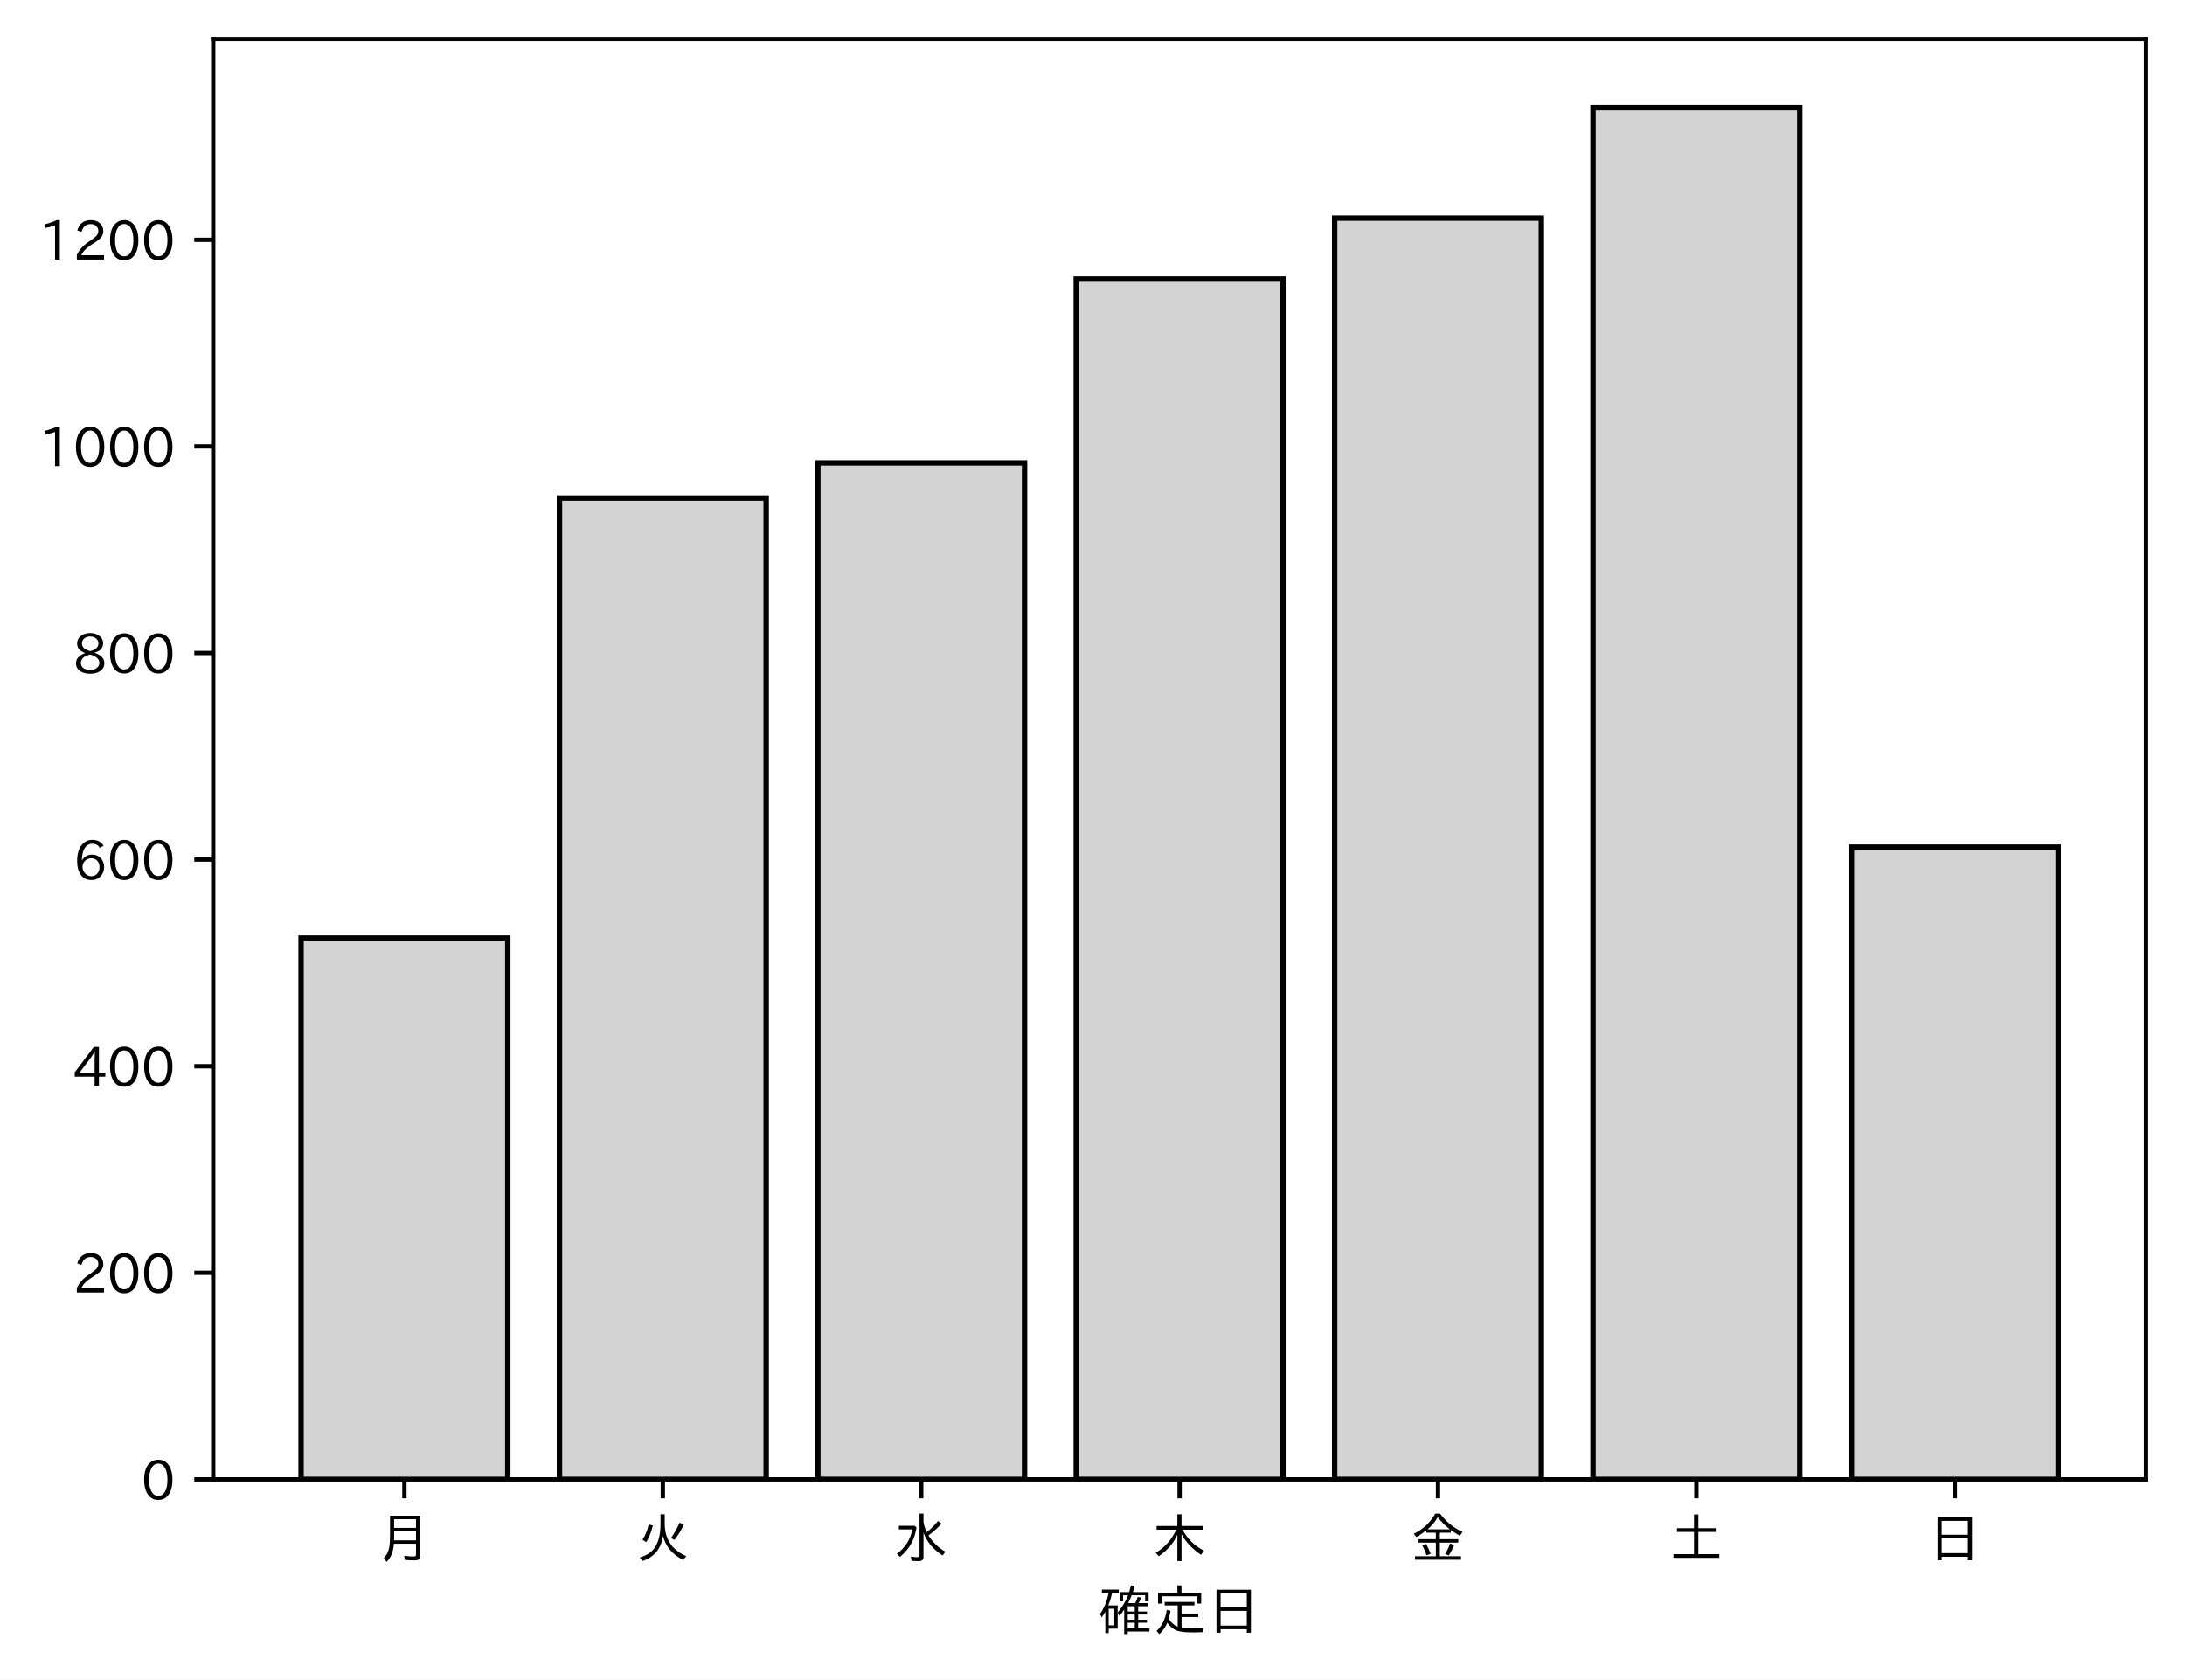
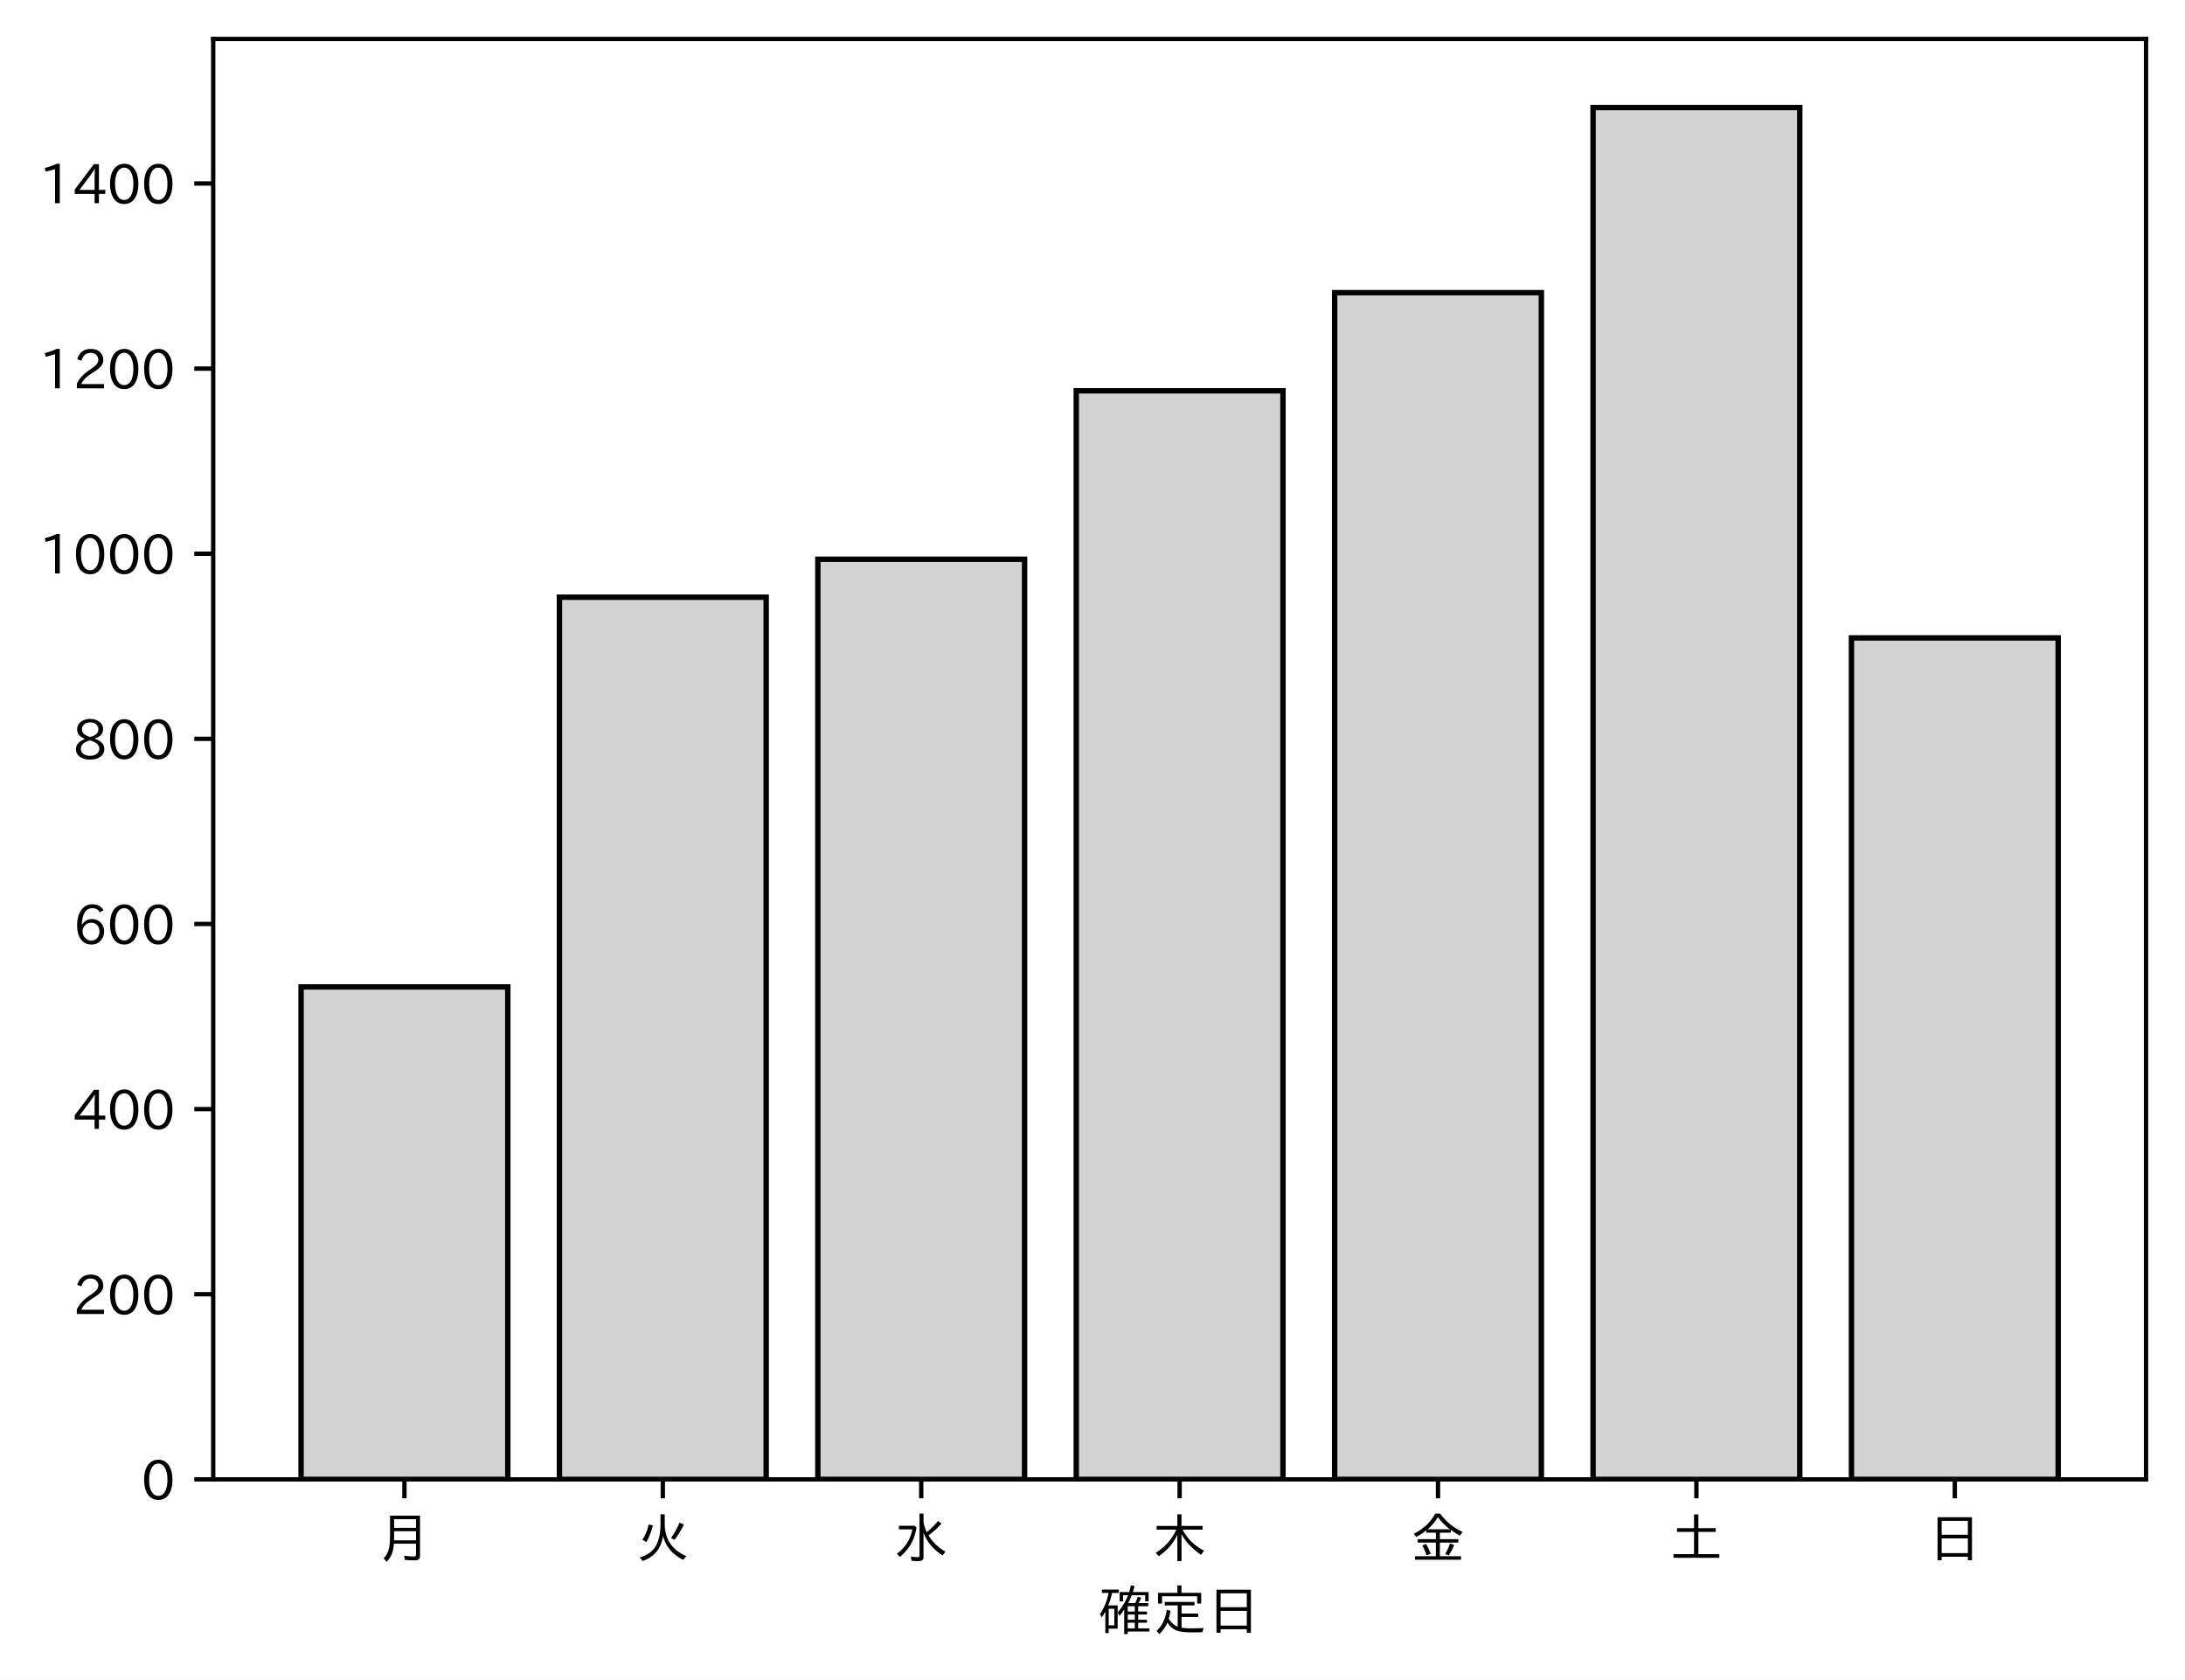
<svg xmlns="http://www.w3.org/2000/svg" xmlns:xlink="http://www.w3.org/1999/xlink" height="310.293pt" version="1.1" viewBox="0 0 403.714 310.293" width="403.714pt">
  <defs>
    <style type="text/css">
*{stroke-linecap:butt;stroke-linejoin:round;}
  </style>
  </defs>
  <g id="figure_1">
    <g id="patch_1">
      <path d="M 0 310.293  L 403.714 310.293  L 403.714 0  L 0 0  z " style="fill:#ffffff;" />
    </g>
    <g id="axes_1">
      <g id="patch_2">
        <path d="M 39.394 273.312  L 396.514 273.312  L 396.514 7.2  L 39.394 7.2  z " style="fill:#ffffff;" />
      </g>
      <g id="patch_3">
-         <path clip-path="url(#p1b334a75d3)" d="M 55.626 273.312  L 93.821 273.312  L 93.821 173.31  L 55.626 173.31  z " style="fill:#d3d3d3;stroke:#000000;stroke-linejoin:miter;" />
+         <path clip-path="url(#pe3167d3d4f)" d="M 55.626 273.312  L 93.821 273.312  L 93.821 182.334  L 55.626 182.334  z " style="fill:#d3d3d3;stroke:#000000;stroke-linejoin:miter;" />
      </g>
      <g id="patch_4">
-         <path clip-path="url(#p1b334a75d3)" d="M 103.37 273.312  L 141.564 273.312  L 141.564 92.011  L 103.37 92.011  z " style="fill:#d3d3d3;stroke:#000000;stroke-linejoin:miter;" />
+         <path clip-path="url(#pe3167d3d4f)" d="M 103.37 273.312  L 141.564 273.312  L 141.564 110.337  L 103.37 110.337  z " style="fill:#d3d3d3;stroke:#000000;stroke-linejoin:miter;" />
      </g>
      <g id="patch_5">
-         <path clip-path="url(#p1b334a75d3)" d="M 151.113 273.312  L 189.308 273.312  L 189.308 85.522  L 151.113 85.522  z " style="fill:#d3d3d3;stroke:#000000;stroke-linejoin:miter;" />
+         <path clip-path="url(#pe3167d3d4f)" d="M 151.113 273.312  L 189.308 273.312  L 189.308 103.326  L 151.113 103.326  z " style="fill:#d3d3d3;stroke:#000000;stroke-linejoin:miter;" />
      </g>
      <g id="patch_6">
-         <path clip-path="url(#p1b334a75d3)" d="M 198.856 273.312  L 237.051 273.312  L 237.051 51.552  L 198.856 51.552  z " style="fill:#d3d3d3;stroke:#000000;stroke-linejoin:miter;" />
+         <path clip-path="url(#pe3167d3d4f)" d="M 198.856 273.312  L 237.051 273.312  L 237.051 72.202  L 198.856 72.202  z " style="fill:#d3d3d3;stroke:#000000;stroke-linejoin:miter;" />
      </g>
      <g id="patch_7">
-         <path clip-path="url(#p1b334a75d3)" d="M 246.6 273.312  L 284.794 273.312  L 284.794 40.292  L 246.6 40.292  z " style="fill:#d3d3d3;stroke:#000000;stroke-linejoin:miter;" />
+         <path clip-path="url(#pe3167d3d4f)" d="M 246.6 273.312  L 284.794 273.312  L 284.794 54.074  L 246.6 54.074  z " style="fill:#d3d3d3;stroke:#000000;stroke-linejoin:miter;" />
      </g>
      <g id="patch_8">
-         <path clip-path="url(#p1b334a75d3)" d="M 294.343 273.312  L 332.538 273.312  L 332.538 19.872  L 294.343 19.872  z " style="fill:#d3d3d3;stroke:#000000;stroke-linejoin:miter;" />
+         <path clip-path="url(#pe3167d3d4f)" d="M 294.343 273.312  L 332.538 273.312  L 332.538 19.872  L 294.343 19.872  z " style="fill:#d3d3d3;stroke:#000000;stroke-linejoin:miter;" />
      </g>
      <g id="patch_9">
-         <path clip-path="url(#p1b334a75d3)" d="M 342.086 273.312  L 380.281 273.312  L 380.281 156.516  L 342.086 156.516  z " style="fill:#d3d3d3;stroke:#000000;stroke-linejoin:miter;" />
+         <path clip-path="url(#pe3167d3d4f)" d="M 342.086 273.312  L 380.281 273.312  L 380.281 117.862  L 342.086 117.862  z " style="fill:#d3d3d3;stroke:#000000;stroke-linejoin:miter;" />
      </g>
      <g id="matplotlib.axis_1">
        <g id="xtick_1">
          <g id="line2d_1">
            <defs>
-               <path d="M 0 0  L 0 3.5  " id="mc029bb2277" style="stroke:#000000;stroke-width:0.8;" />
-             </defs>
-             <g>
-               <use style="stroke:#000000;stroke-width:0.8;" x="74.724" xlink:href="#mc029bb2277" y="273.312" />
+               <path d="M 0 0  L 0 3.5  " id="mb940ca1fe8" style="stroke:#000000;stroke-width:0.8;" />
+             </defs>
+             <g>
+               <use style="stroke:#000000;stroke-width:0.8;" x="74.724" xlink:href="#mb940ca1fe8" y="273.312" />
            </g>
          </g>
          <g id="text_1">
            <defs>
              <path d="M 78.812 77.875  L 78.812 4  Q 78.812 -1.219 76.078 -3.172  Q 73.969 -4.688 68.797 -4.688  Q 60.844 -4.688 50.828 -3.859  L 49.516 3.812  Q 58.594 2.484 67.094 2.484  Q 70.359 2.484 71.047 4.109  Q 71.391 4.891 71.391 6.844  L 71.391 26.125  L 30.516 26.125  Q 29.781 14.938 26.812 7.422  Q 24.031 0.094 17.438 -7.375  L 11.625 -0.984  Q 19.672 7.422 21.922 19.438  Q 23.438 27.688 23.438 41.406  L 23.438 77.875  z M 30.953 71.391  L 30.953 55.328  L 71.391 55.328  L 71.391 71.391  z M 30.953 49.125  L 30.953 39.938  Q 30.953 35.75 30.859 33.547  L 30.859 32.328  L 71.391 32.328  L 71.391 49.125  z " id="IPAexGothic-26376" />
            </defs>
            <g transform="translate(69.7238 287.8026)scale(0.1 -0.1)">
              <use xlink:href="#IPAexGothic-26376" />
            </g>
          </g>
        </g>
        <g id="xtick_2">
          <g id="line2d_2">
            <g>
-               <use style="stroke:#000000;stroke-width:0.8;" x="122.467" xlink:href="#mc029bb2277" y="273.312" />
+               <use style="stroke:#000000;stroke-width:0.8;" x="122.467" xlink:href="#mb940ca1fe8" y="273.312" />
            </g>
          </g>
          <g id="text_2">
            <defs>
              <path d="M 53.516 80.422  L 53.516 63.188  Q 53.516 20.359 93.406 3.078  L 87.5 -3.812  Q 57.672 11.328 50.297 40.375  Q 45.359 5.672 12.797 -5.906  L 7.422 0.688  Q 28.859 6.844 37.406 22.609  Q 45.703 37.844 45.703 62.016  L 45.703 80.422  z M 12.406 33.5  Q 20.703 46.141 23.828 61.531  L 31.641 59.906  Q 27 41.312 19.438 29  z M 65.141 36.625  Q 74.656 50.047 80.906 64.984  L 88.922 61.531  Q 81.109 45.406 71.531 33.109  z " id="IPAexGothic-28779" />
            </defs>
            <g transform="translate(117.4671 287.8026)scale(0.1 -0.1)">
              <use xlink:href="#IPAexGothic-28779" />
            </g>
          </g>
        </g>
        <g id="xtick_3">
          <g id="line2d_3">
            <g>
-               <use style="stroke:#000000;stroke-width:0.8;" x="170.21" xlink:href="#mc029bb2277" y="273.312" />
+               <use style="stroke:#000000;stroke-width:0.8;" x="170.21" xlink:href="#mb940ca1fe8" y="273.312" />
            </g>
          </g>
          <g id="text_3">
            <defs>
              <path d="M 54.203 65.922  Q 56.156 55.562 60.203 47.312  Q 71.578 56.453 81 68.109  L 87.406 63.188  Q 77.25 51.516 63.375 41.406  Q 75 22.609 94.672 11.375  L 89.5 4.297  Q 62.75 21.781 54.203 46.781  L 54.203 0.984  Q 54.203 -6.109 44.875 -6.109  Q 38.812 -6.109 32.172 -5.422  L 30.766 2.391  Q 38.422 1.219 44 1.219  Q 46.875 1.219 46.875 4.109  L 46.875 81.688  L 54.203 81.688  z M 8.797 59.281  L 38.094 59.281  L 41.359 55.766  Q 38.672 41.219 34.078 31.297  Q 26.656 15.375 10.891 1.703  L 4.984 7.422  Q 28.266 24.656 33.688 52.594  L 8.797 52.594  z " id="IPAexGothic-27700" />
            </defs>
            <g transform="translate(165.2104 287.8026)scale(0.1 -0.1)">
              <use xlink:href="#IPAexGothic-27700" />
            </g>
          </g>
        </g>
        <g id="xtick_4">
          <g id="line2d_4">
            <g>
-               <use style="stroke:#000000;stroke-width:0.8;" x="217.954" xlink:href="#mc029bb2277" y="273.312" />
+               <use style="stroke:#000000;stroke-width:0.8;" x="217.954" xlink:href="#mb940ca1fe8" y="273.312" />
            </g>
          </g>
          <g id="text_4">
            <defs>
              <path d="M 55.422 52  Q 68.5 27 95.125 13.094  L 89.5 5.516  Q 64.594 22.797 53.516 43.703  L 53.516 -6  L 45.797 -6  L 45.797 42.672  Q 35.5 19.578 11.422 2.984  L 5.812 9.281  Q 31.453 24.75 43.797 52  L 7.516 52  L 7.516 58.891  L 45.797 58.891  L 45.797 80.469  L 53.516 80.469  L 53.516 58.891  L 92.531 58.891  L 92.531 52  z " id="IPAexGothic-26408" />
            </defs>
            <g transform="translate(212.9538 287.8026)scale(0.1 -0.1)">
              <use xlink:href="#IPAexGothic-26408" />
            </g>
          </g>
        </g>
        <g id="xtick_5">
          <g id="line2d_5">
            <g>
-               <use style="stroke:#000000;stroke-width:0.8;" x="265.697" xlink:href="#mc029bb2277" y="273.312" />
+               <use style="stroke:#000000;stroke-width:0.8;" x="265.697" xlink:href="#mb940ca1fe8" y="273.312" />
            </g>
          </g>
          <g id="text_5">
            <defs>
              <path d="M 53.469 46.391  L 53.469 34.516  L 87.547 34.516  L 87.547 28.125  L 53.469 28.125  L 53.469 2.984  L 92.531 2.984  L 92.531 -3.516  L 7.516 -3.516  L 7.516 2.984  L 46.047 2.984  L 46.047 28.125  L 12.547 28.125  L 12.547 34.516  L 46.047 34.516  L 46.047 46.391  L 28.422 46.391  L 28.422 50.688  Q 19.734 43.891 9.906 38.531  L 5.219 44.578  Q 31.344 56.984 45.016 81.781  L 53.766 81.781  Q 70.359 59.234 95.453 47.797  L 90.234 40.828  Q 81.547 45.844 73.641 51.469  L 73.641 46.391  z M 72.016 52.688  Q 59.078 62.406 49.562 75.094  Q 42.828 63.141 30.812 52.688  z M 28.719 4.688  Q 26.078 13.719 21 22.797  L 27.875 25.688  Q 31.938 19.188 36.531 7.516  z M 63.188 6.891  Q 68.797 16.406 72.219 26.516  L 79.891 23.578  Q 75.922 14.156 70.125 4.5  z " id="IPAexGothic-37329" />
            </defs>
            <g transform="translate(260.6971 287.8026)scale(0.1 -0.1)">
              <use xlink:href="#IPAexGothic-37329" />
            </g>
          </g>
        </g>
        <g id="xtick_6">
          <g id="line2d_6">
            <g>
-               <use style="stroke:#000000;stroke-width:0.8;" x="313.44" xlink:href="#mc029bb2277" y="273.312" />
+               <use style="stroke:#000000;stroke-width:0.8;" x="313.44" xlink:href="#mb940ca1fe8" y="273.312" />
            </g>
          </g>
          <g id="text_6">
            <defs>
              <path d="M 45.609 54.781  L 45.609 80.172  L 53.609 80.172  L 53.609 54.781  L 85.688 54.781  L 85.688 47.906  L 53.609 47.906  L 53.609 6.781  L 92.328 6.781  L 92.328 0  L 7.625 0  L 7.625 6.781  L 45.609 6.781  L 45.609 47.906  L 14.109 47.906  L 14.109 54.781  z " id="IPAexGothic-22303" />
            </defs>
            <g transform="translate(308.4404 287.8026)scale(0.1 -0.1)">
              <use xlink:href="#IPAexGothic-22303" />
            </g>
          </g>
        </g>
        <g id="xtick_7">
          <g id="line2d_7">
            <g>
-               <use style="stroke:#000000;stroke-width:0.8;" x="361.184" xlink:href="#mc029bb2277" y="273.312" />
+               <use style="stroke:#000000;stroke-width:0.8;" x="361.184" xlink:href="#mb940ca1fe8" y="273.312" />
            </g>
          </g>
          <g id="text_7">
            <defs>
              <path d="M 81.734 75  L 81.734 -4.5  L 74.125 -4.5  L 74.125 2  L 25.734 2  L 25.734 -4.5  L 18.109 -4.5  L 18.109 75  z M 25.734 68.312  L 25.734 42.672  L 74.125 42.672  L 74.125 68.312  z M 25.734 35.891  L 25.734 8.688  L 74.125 8.688  L 74.125 35.891  z " id="IPAexGothic-26085" />
            </defs>
            <g transform="translate(356.1837 287.8026)scale(0.1 -0.1)">
              <use xlink:href="#IPAexGothic-26085" />
            </g>
          </g>
        </g>
        <g id="text_8">
          <defs>
            <path d="M 67.922 50.297  Q 70.562 55.281 72.609 61.812  L 79.297 60.203  Q 76.172 53.609 74.219 50.297  L 92 50.297  L 92 44.484  L 73.438 44.484  L 73.438 34.719  L 89.703 34.719  L 89.703 29.203  L 73.438 29.203  L 73.438 19.531  L 89.703 19.531  L 89.703 14.016  L 73.438 14.016  L 73.438 3.609  L 94.281 3.609  L 94.281 -2.203  L 54.109 -2.203  L 54.109 -6.984  L 47.609 -6.984  L 47.609 38.188  Q 43.062 31.547 38.812 26.609  L 35.688 32.812  Q 49.359 49.953 54.781 64.797  L 45.516 64.797  L 45.516 53.516  L 39.203 53.516  L 39.203 70.609  L 56.781 70.609  Q 58.594 76.609 60.109 83.109  L 66.703 81.891  Q 65.234 75.531 63.625 70.609  L 92.719 70.609  L 92.719 53.516  L 86.328 53.516  L 86.328 64.797  L 61.531 64.797  Q 58.547 56.984 54.891 50.297  z M 67.141 44.484  L 54.109 44.484  L 54.109 34.719  L 67.141 34.719  z M 67.141 29.203  L 54.109 29.203  L 54.109 19.531  L 67.141 19.531  z M 67.141 14.016  L 54.109 14.016  L 54.109 3.609  L 67.141 3.609  z M 18.109 46  L 35.547 46  L 35.547 3.078  L 18.953 3.078  L 18.953 -5.125  L 12.75 -5.125  L 12.75 34.469  Q 10.156 29.734 6.156 23.781  L 2.938 29.984  Q 14.547 47.078 18.75 69  L 6.344 69  L 6.344 75.297  L 37.641 75.297  L 37.641 69  L 25.25 69  L 24.953 68.016  Q 22.75 57.234 18.109 46  z M 18.953 39.891  L 18.953 9.188  L 29.344 9.188  L 29.344 39.891  z " id="IPAexGothic-30906" />
            <path d="M 53.609 4.734  Q 61.422 3.516 73.578 3.516  Q 81.109 3.516 94.578 4.109  Q 93.172 0.922 92 -3.562  Q 81.781 -3.906 75.688 -3.906  Q 55.766 -3.906 46.922 -1.219  Q 35.297 2.391 27.344 14.109  Q 22.516 2.547 12.594 -7.172  L 7.422 -1.172  Q 22.125 11.859 26.312 37.797  L 33.203 35.984  Q 31.734 27.438 29.828 21.188  Q 36.531 10.594 46.438 6.5  L 46.438 46  L 22.406 46  L 22.406 52.391  L 77.484 52.391  L 77.484 46  L 53.609 46  L 53.609 31  L 84.328 31  L 84.328 24.516  L 53.609 24.516  z M 53.422 69.188  L 89.844 69.188  L 89.844 49.469  L 82.422 49.469  L 82.422 62.891  L 17.531 62.891  L 17.531 49.469  L 10.109 49.469  L 10.109 69.188  L 45.906 69.188  L 45.906 83.016  L 53.422 83.016  z " id="IPAexGothic-23450" />
          </defs>
          <g transform="translate(202.9538 301.1932)scale(0.1 -0.1)">
            <use xlink:href="#IPAexGothic-30906" />
            <use x="100" xlink:href="#IPAexGothic-23450" />
            <use x="200" xlink:href="#IPAexGothic-26085" />
          </g>
        </g>
      </g>
      <g id="matplotlib.axis_2">
        <g id="ytick_1">
          <g id="line2d_8">
            <defs>
-               <path d="M 0 0  L -3.5 0  " id="m01e748b6a5" style="stroke:#000000;stroke-width:0.8;" />
-             </defs>
-             <g>
-               <use style="stroke:#000000;stroke-width:0.8;" x="39.394" xlink:href="#m01e748b6a5" y="273.312" />
+               <path d="M 0 0  L -3.5 0  " id="mc07f052139" style="stroke:#000000;stroke-width:0.8;" />
+             </defs>
+             <g>
+               <use style="stroke:#000000;stroke-width:0.8;" x="39.394" xlink:href="#mc07f052139" y="273.312" />
            </g>
          </g>
          <g id="text_9">
            <defs>
              <path d="M 31.844 73.828  Q 45.016 73.828 52.094 61.625  Q 57.719 51.953 57.719 36.625  Q 57.719 21.438 52.094 11.578  Q 45.125 -0.484 31.5 -0.484  Q 17.922 -0.484 10.938 11.578  Q 5.328 21.438 5.328 36.719  Q 5.328 58.016 15.625 67.719  Q 22.172 73.828 31.844 73.828  z M 31.5 66.656  Q 23.688 66.656 19.188 58.734  Q 14.594 50.734 14.594 36.625  Q 14.594 22.75 19.094 14.797  Q 23.641 6.984 31.5 6.984  Q 40.922 6.984 45.453 18.016  Q 48.438 25.344 48.438 37.109  Q 48.438 50.875 43.844 58.734  Q 39.203 66.656 31.5 66.656  z " id="IPAexGothic-48" />
            </defs>
            <g transform="translate(26.09531 277.0573)scale(0.1 -0.1)">
              <use xlink:href="#IPAexGothic-48" />
            </g>
          </g>
        </g>
        <g id="ytick_2">
          <g id="line2d_9">
            <g>
-               <use style="stroke:#000000;stroke-width:0.8;" x="39.394" xlink:href="#m01e748b6a5" y="235.143" />
+               <use style="stroke:#000000;stroke-width:0.8;" x="39.394" xlink:href="#mc07f052139" y="239.11" />
            </g>
          </g>
          <g id="text_10">
            <defs>
              <path d="M 57.172 0.984  L 6.984 0.984  L 6.984 9.281  Q 12.891 23.047 29.594 34.422  L 32.375 36.281  Q 40.922 42.141 43.609 45.406  Q 46.688 49.266 46.688 53.812  Q 46.688 58.938 43.062 62.547  Q 39.062 66.547 32.562 66.547  Q 19.531 66.547 15.484 52  L 7.766 54.781  Q 13.328 73.828 33.062 73.828  Q 43.844 73.828 50.25 67.438  Q 55.859 61.672 55.859 53.516  Q 55.859 47.469 52.25 42.531  Q 48.922 37.75 36.969 30.281  L 34.859 29  Q 19.625 19.578 15.281 8.891  L 57.172 8.891  z " id="IPAexGothic-50" />
            </defs>
-             <g transform="translate(13.49844 238.8886)scale(0.1 -0.1)">
+             <g transform="translate(13.49844 242.8549)scale(0.1 -0.1)">
              <use xlink:href="#IPAexGothic-50" />
              <use x="62.988" xlink:href="#IPAexGothic-48" />
              <use x="125.977" xlink:href="#IPAexGothic-48" />
            </g>
          </g>
        </g>
        <g id="ytick_3">
          <g id="line2d_10">
            <g>
-               <use style="stroke:#000000;stroke-width:0.8;" x="39.394" xlink:href="#m01e748b6a5" y="196.975" />
+               <use style="stroke:#000000;stroke-width:0.8;" x="39.394" xlink:href="#mc07f052139" y="204.907" />
            </g>
          </g>
          <g id="text_11">
            <defs>
              <path d="M 59.578 18.109  L 47.797 18.109  L 47.797 0.984  L 39.797 0.984  L 39.797 18.109  L 3.078 18.109  L 3.078 26.125  L 38.375 73.094  L 47.797 73.094  L 47.797 25.531  L 59.578 25.531  z M 40.281 64.203  L 39.984 64.203  Q 35.594 57.125 31.297 51.312  L 11.859 25.531  L 39.797 25.531  L 39.797 49.125  Q 39.797 54.391 40.281 64.203  z " id="IPAexGothic-52" />
            </defs>
-             <g transform="translate(13.49844 200.72)scale(0.1 -0.1)">
+             <g transform="translate(13.49844 208.6525)scale(0.1 -0.1)">
              <use xlink:href="#IPAexGothic-52" />
              <use x="62.988" xlink:href="#IPAexGothic-48" />
              <use x="125.977" xlink:href="#IPAexGothic-48" />
            </g>
          </g>
        </g>
        <g id="ytick_4">
          <g id="line2d_11">
            <g>
-               <use style="stroke:#000000;stroke-width:0.8;" x="39.394" xlink:href="#m01e748b6a5" y="158.806" />
+               <use style="stroke:#000000;stroke-width:0.8;" x="39.394" xlink:href="#mc07f052139" y="170.705" />
            </g>
          </g>
          <g id="text_12">
            <defs>
              <path d="M 16.5 36.375  Q 23.578 46.578 34.906 46.578  Q 45.406 46.578 51.812 39.266  Q 57.422 32.906 57.422 23.781  Q 57.422 13.812 51.125 6.781  Q 44.578 -0.484 34.031 -0.484  Q 21.484 -0.484 14.406 9.078  Q 7.516 18.406 7.516 34.812  Q 7.516 53.516 15.828 64.203  Q 23.344 73.828 35.5 73.828  Q 49.859 73.828 56.391 62.891  L 49.219 58.984  Q 45.219 66.656 35.938 66.656  Q 17.484 66.656 16.109 36.375  z M 33.453 39.797  Q 26.312 39.797 21.625 34.469  Q 17.438 29.688 17.438 24.078  Q 17.438 18.062 21.141 13.188  Q 26.125 6.688 33.734 6.688  Q 41.703 6.688 45.953 13.188  Q 48.828 17.625 48.828 23.484  Q 48.828 30.375 45.016 34.812  Q 40.625 39.797 33.453 39.797  z " id="IPAexGothic-54" />
            </defs>
-             <g transform="translate(13.49844 162.5513)scale(0.1 -0.1)">
+             <g transform="translate(13.49844 174.45)scale(0.1 -0.1)">
              <use xlink:href="#IPAexGothic-54" />
              <use x="62.988" xlink:href="#IPAexGothic-48" />
              <use x="125.977" xlink:href="#IPAexGothic-48" />
            </g>
          </g>
        </g>
        <g id="ytick_5">
          <g id="line2d_12">
            <g>
-               <use style="stroke:#000000;stroke-width:0.8;" x="39.394" xlink:href="#m01e748b6a5" y="120.637" />
+               <use style="stroke:#000000;stroke-width:0.8;" x="39.394" xlink:href="#mc07f052139" y="136.502" />
            </g>
          </g>
          <g id="text_13">
            <defs>
              <path d="M 39.703 37.891  Q 57.812 31.734 57.812 18.703  Q 57.812 8.453 48.438 3.078  Q 41.609 -0.875 31.5 -0.875  Q 21.344 -0.875 14.5 3.078  Q 5.422 8.297 5.422 18.406  Q 5.422 31.062 22.016 37.203  L 22.016 37.5  Q 7.516 42.719 7.516 54.828  Q 7.516 64.062 15.328 69.625  Q 21.969 74.312 31.547 74.312  Q 42.234 74.312 48.922 68.797  Q 55.516 63.578 55.516 55.719  Q 55.516 42.281 39.703 38.188  z M 31.594 41.016  Q 46.828 44.625 46.828 55.125  Q 46.828 61.188 41.797 64.844  Q 37.703 67.922 31.5 67.922  Q 25.094 67.922 20.797 64.5  Q 16.406 60.891 16.406 55.031  Q 16.406 49.219 21.094 45.703  Q 23.344 43.891 26.906 42.531  Q 31 40.875 31.594 41.016  z M 30.906 34.516  Q 14.406 30.172 14.406 19  Q 14.406 12.109 20.516 8.688  Q 25.094 6.109 31.391 6.109  Q 40.234 6.109 45.016 10.891  Q 48.531 14.406 48.531 19.531  Q 48.531 24.906 43.656 28.906  Q 40.766 31.156 36.719 32.812  Q 31.984 34.719 30.906 34.516  z " id="IPAexGothic-56" />
            </defs>
-             <g transform="translate(13.49844 124.3826)scale(0.1 -0.1)">
+             <g transform="translate(13.49844 140.2476)scale(0.1 -0.1)">
              <use xlink:href="#IPAexGothic-56" />
              <use x="62.988" xlink:href="#IPAexGothic-48" />
              <use x="125.977" xlink:href="#IPAexGothic-48" />
            </g>
          </g>
        </g>
        <g id="ytick_6">
          <g id="line2d_13">
            <g>
-               <use style="stroke:#000000;stroke-width:0.8;" x="39.394" xlink:href="#m01e748b6a5" y="82.469" />
+               <use style="stroke:#000000;stroke-width:0.8;" x="39.394" xlink:href="#mc07f052139" y="102.3" />
            </g>
          </g>
          <g id="text_14">
            <defs>
              <path d="M 38.484 0.984  L 29.688 0.984  L 29.688 64.109  Q 21.438 61.281 12.312 59.328  L 10.688 66.109  Q 23.734 69.391 32.906 73.922  L 38.484 73.922  z " id="IPAexGothic-49" />
            </defs>
-             <g transform="translate(7.2 86.21394)scale(0.1 -0.1)">
+             <g transform="translate(7.2 106.0452)scale(0.1 -0.1)">
              <use xlink:href="#IPAexGothic-49" />
              <use x="62.988" xlink:href="#IPAexGothic-48" />
              <use x="125.977" xlink:href="#IPAexGothic-48" />
              <use x="188.965" xlink:href="#IPAexGothic-48" />
            </g>
          </g>
        </g>
        <g id="ytick_7">
          <g id="line2d_14">
            <g>
-               <use style="stroke:#000000;stroke-width:0.8;" x="39.394" xlink:href="#m01e748b6a5" y="44.3" />
+               <use style="stroke:#000000;stroke-width:0.8;" x="39.394" xlink:href="#mc07f052139" y="68.097" />
            </g>
          </g>
          <g id="text_15">
-             <g transform="translate(7.2 48.04526)scale(0.1 -0.1)">
+             <g transform="translate(7.2 71.84274)scale(0.1 -0.1)">
              <use xlink:href="#IPAexGothic-49" />
              <use x="62.988" xlink:href="#IPAexGothic-50" />
+               <use x="125.977" xlink:href="#IPAexGothic-48" />
+               <use x="188.965" xlink:href="#IPAexGothic-48" />
+             </g>
+           </g>
+         </g>
+         <g id="ytick_8">
+           <g id="line2d_15">
+             <g>
+               <use style="stroke:#000000;stroke-width:0.8;" x="39.394" xlink:href="#mc07f052139" y="33.895" />
+             </g>
+           </g>
+           <g id="text_16">
+             <g transform="translate(7.2 37.64031)scale(0.1 -0.1)">
+               <use xlink:href="#IPAexGothic-49" />
+               <use x="62.988" xlink:href="#IPAexGothic-52" />
              <use x="125.977" xlink:href="#IPAexGothic-48" />
              <use x="188.965" xlink:href="#IPAexGothic-48" />
            </g>
          </g>
        </g>
      </g>
      <g id="patch_10">
        <path d="M 39.394 273.312  L 39.394 7.2  " style="fill:none;stroke:#000000;stroke-linecap:square;stroke-linejoin:miter;stroke-width:0.8;" />
      </g>
      <g id="patch_11">
        <path d="M 396.514 273.312  L 396.514 7.2  " style="fill:none;stroke:#000000;stroke-linecap:square;stroke-linejoin:miter;stroke-width:0.8;" />
      </g>
      <g id="patch_12">
        <path d="M 39.394 273.312  L 396.514 273.312  " style="fill:none;stroke:#000000;stroke-linecap:square;stroke-linejoin:miter;stroke-width:0.8;" />
      </g>
      <g id="patch_13">
        <path d="M 39.394 7.2  L 396.514 7.2  " style="fill:none;stroke:#000000;stroke-linecap:square;stroke-linejoin:miter;stroke-width:0.8;" />
      </g>
    </g>
  </g>
  <defs>
-     <clipPath id="p1b334a75d3">
+     <clipPath id="pe3167d3d4f">
      <rect height="266.112" width="357.12" x="39.394" y="7.2" />
    </clipPath>
  </defs>
</svg>
